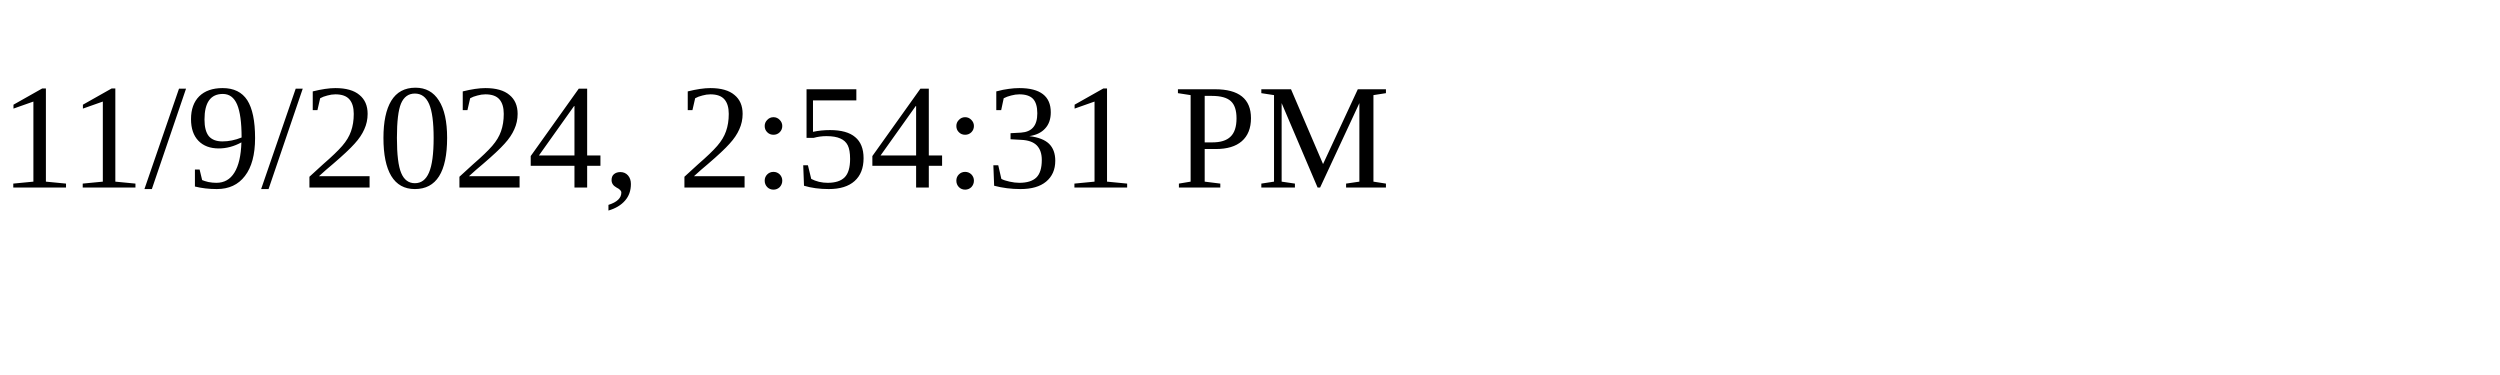
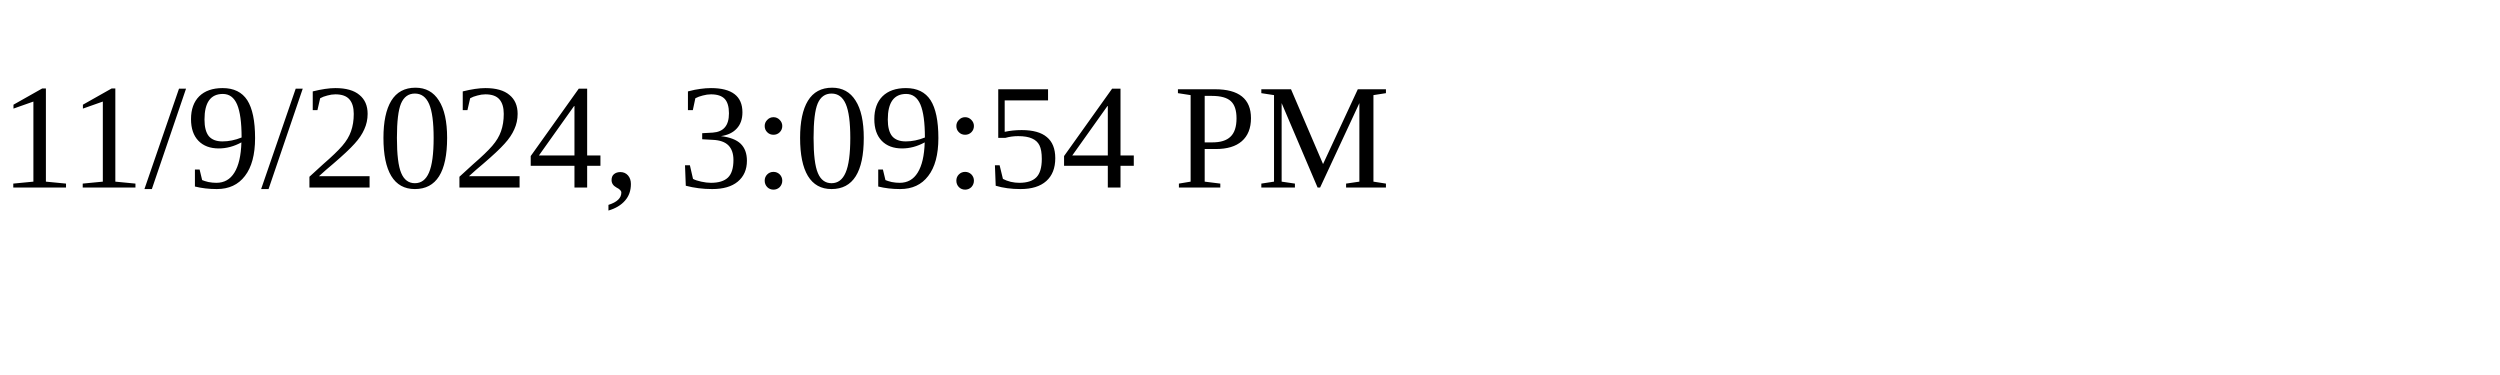
<svg xmlns="http://www.w3.org/2000/svg" height="30" width="200">
-   <text x="0" y="15">11/9/2024, 2:54:31 PM</text>
+   <text x="0" y="15">11/9/2024, 3:09:54 PM</text>
</svg>
